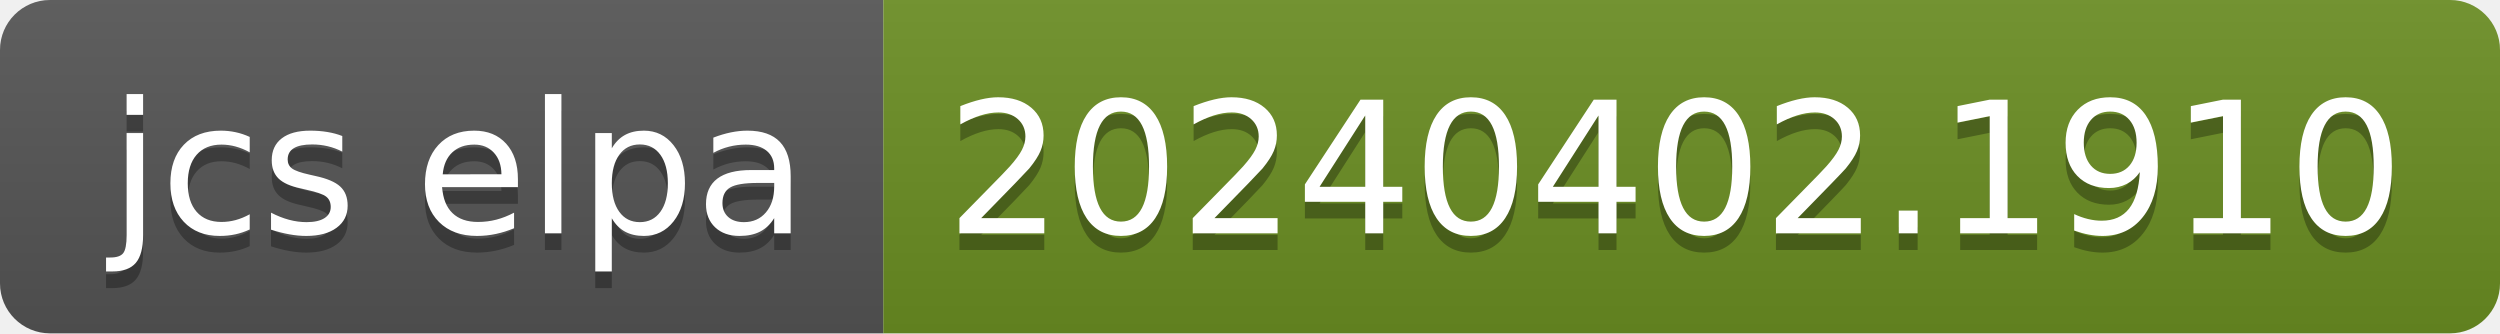
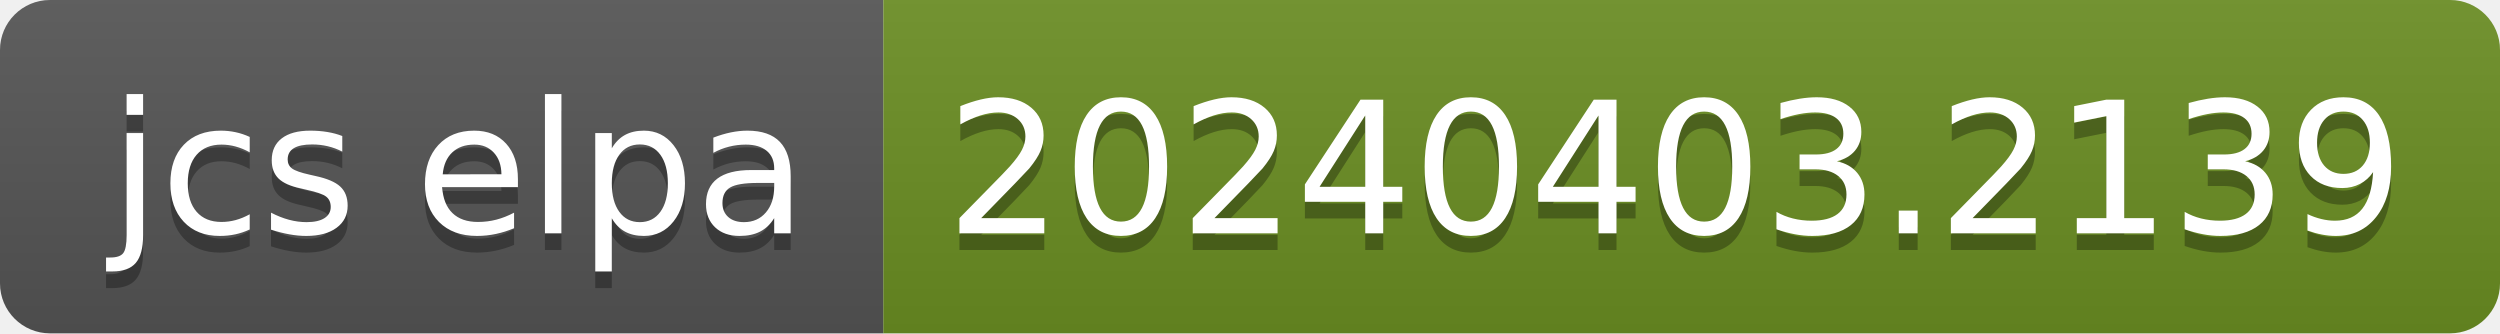
- <svg xmlns="http://www.w3.org/2000/svg" width="150" height="20" role="img" aria-label="jcs elpa: 20240402.1910">
+ <svg xmlns="http://www.w3.org/2000/svg" width="150" height="20" role="img" aria-label="jcs elpa: 20240403.2139">
  <linearGradient id="s" x2="0" y2="100%">
    <stop offset="0" stop-color="#bbb" stop-opacity=".1" />
    <stop offset="1" stop-opacity=".1" />
  </linearGradient>
  <clipPath id="r">
    <rect width="150" height="20" rx="3" fill="#fff" />
  </clipPath>
  <g clip-path="url(#r)">
    <rect width="53" height="20" fill="#555" />
    <rect x="53" width="97" height="20" fill="#6b8e23" />
    <rect width="150" height="20" fill="url(#s)" />
  </g>
  <g fill="#fff" text-anchor="middle" font-family="Verdana,Geneva,DejaVu Sans,sans-serif" text-rendering="geometricPrecision" font-size="110">
    <text aria-hidden="true" x="275" y="150" fill="#010101" fill-opacity=".3" transform="scale(.1)" textLength="430">jcs elpa</text>
    <text x="275" y="140" transform="scale(.1)" fill="#fff" textLength="430">jcs elpa</text>
-     <text aria-hidden="true" x="1005" y="150" fill="#010101" fill-opacity=".3" transform="scale(.1)" textLength="870">20240402.1910</text>
-     <text x="1005" y="140" transform="scale(.1)" fill="#fff" textLength="870">20240402.1910</text>
+     <text aria-hidden="true" x="1005" y="150" fill="#010101" fill-opacity=".3" transform="scale(.1)" textLength="870">20240403.2139</text>
+     <text x="1005" y="140" transform="scale(.1)" fill="#fff" textLength="870">20240403.2139</text>
  </g>
</svg>
